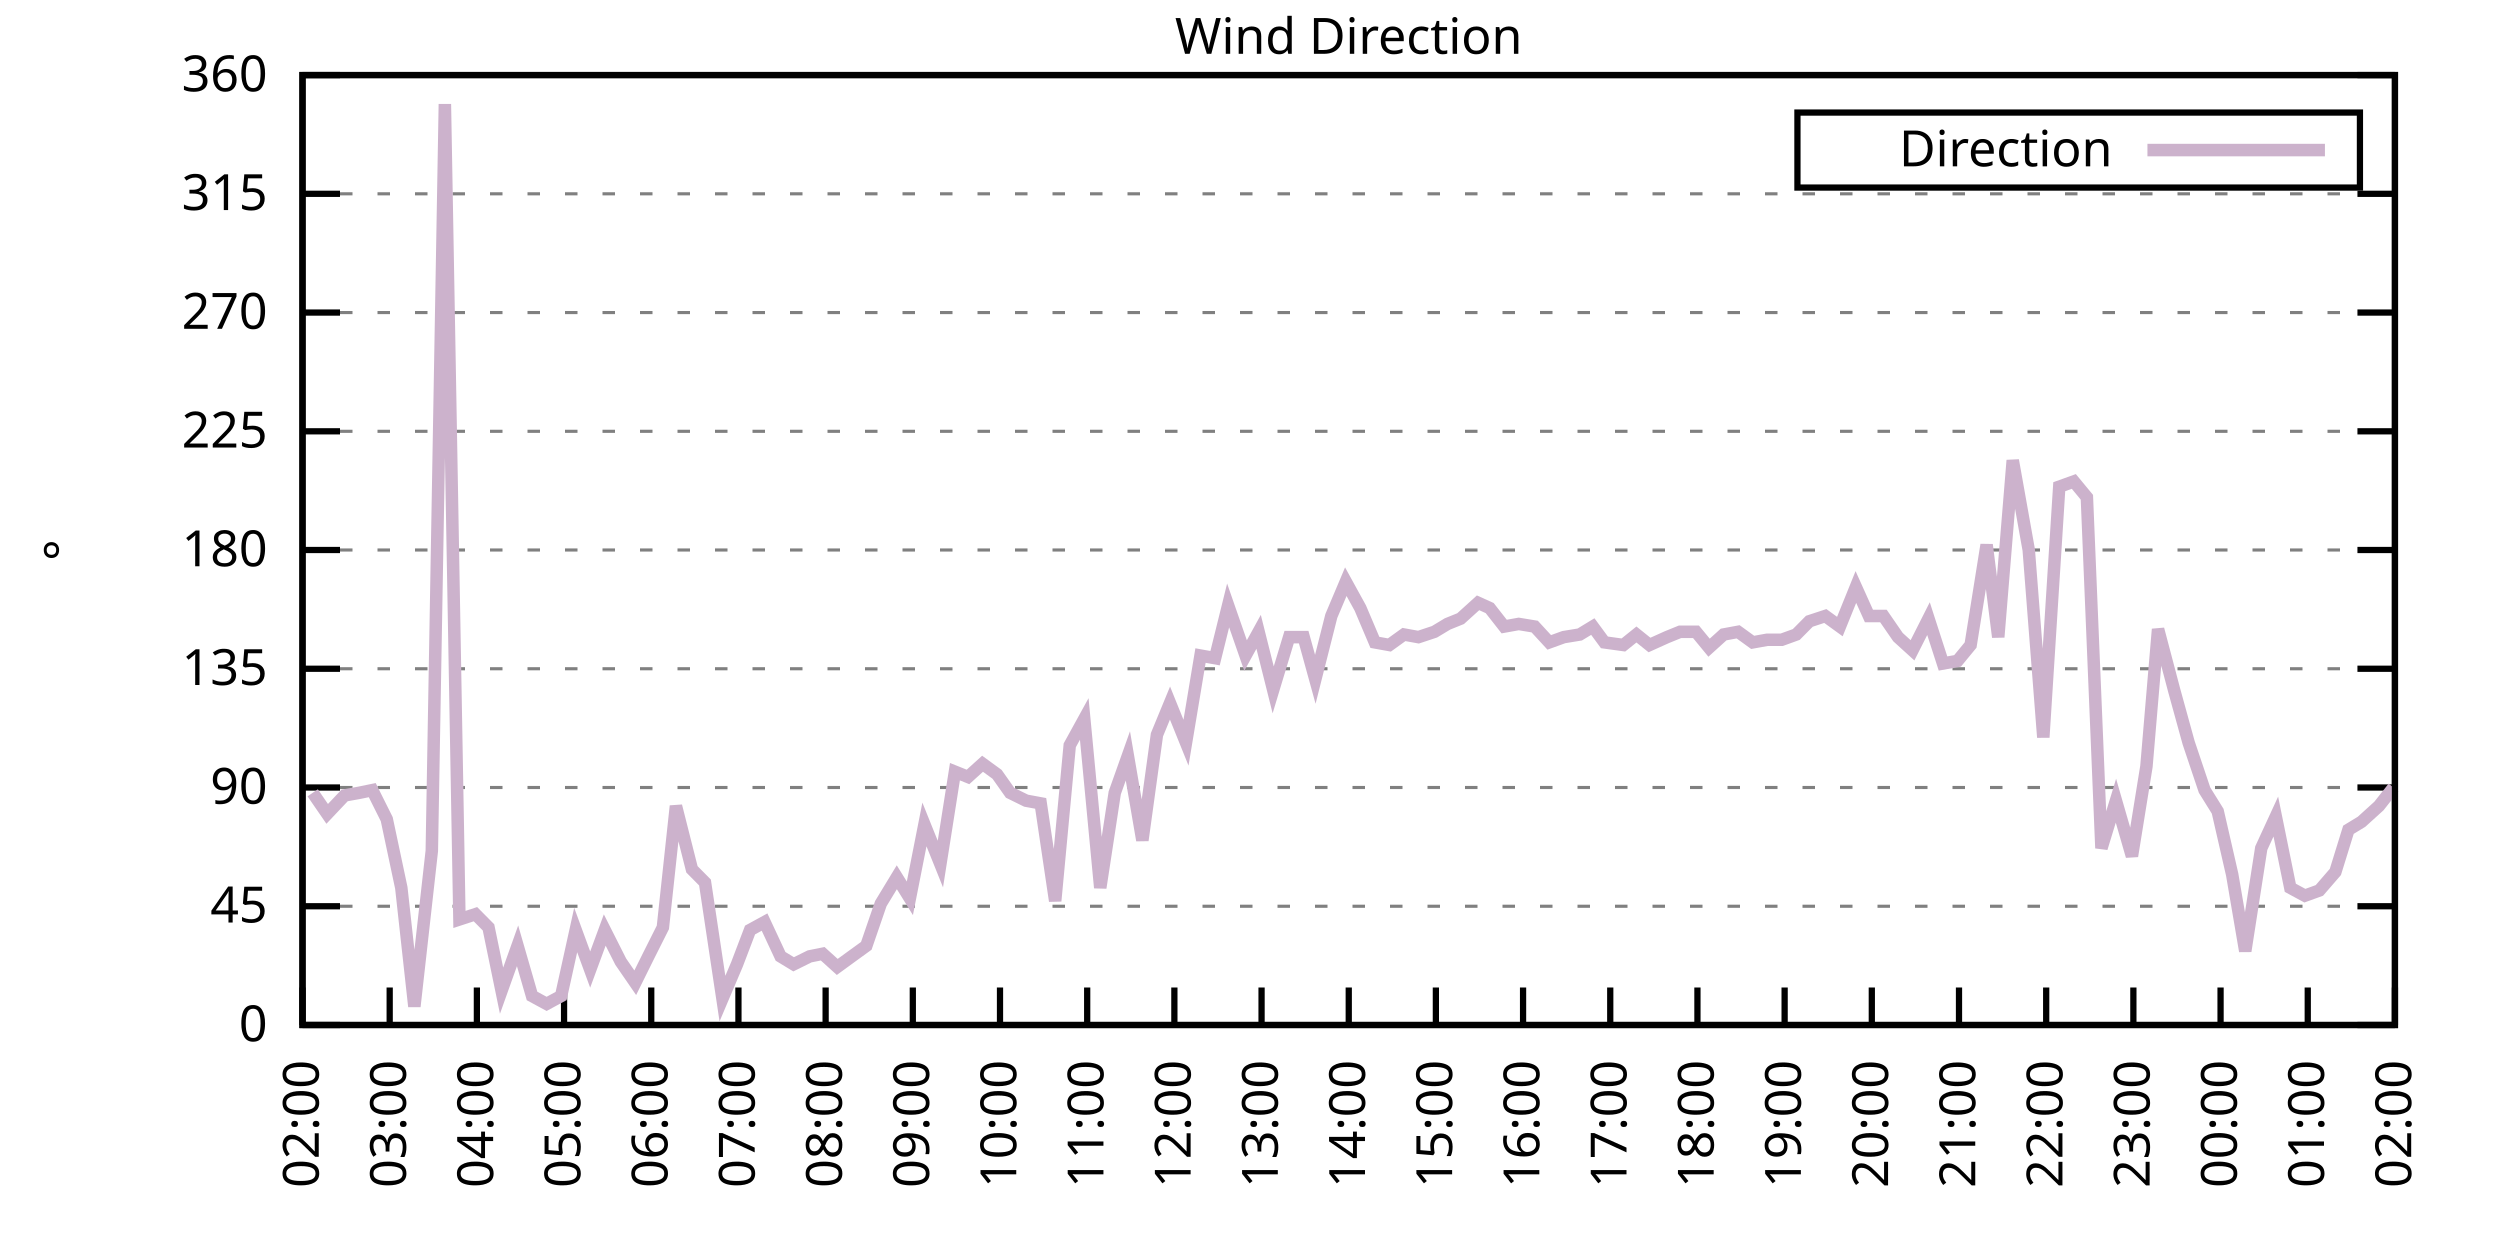
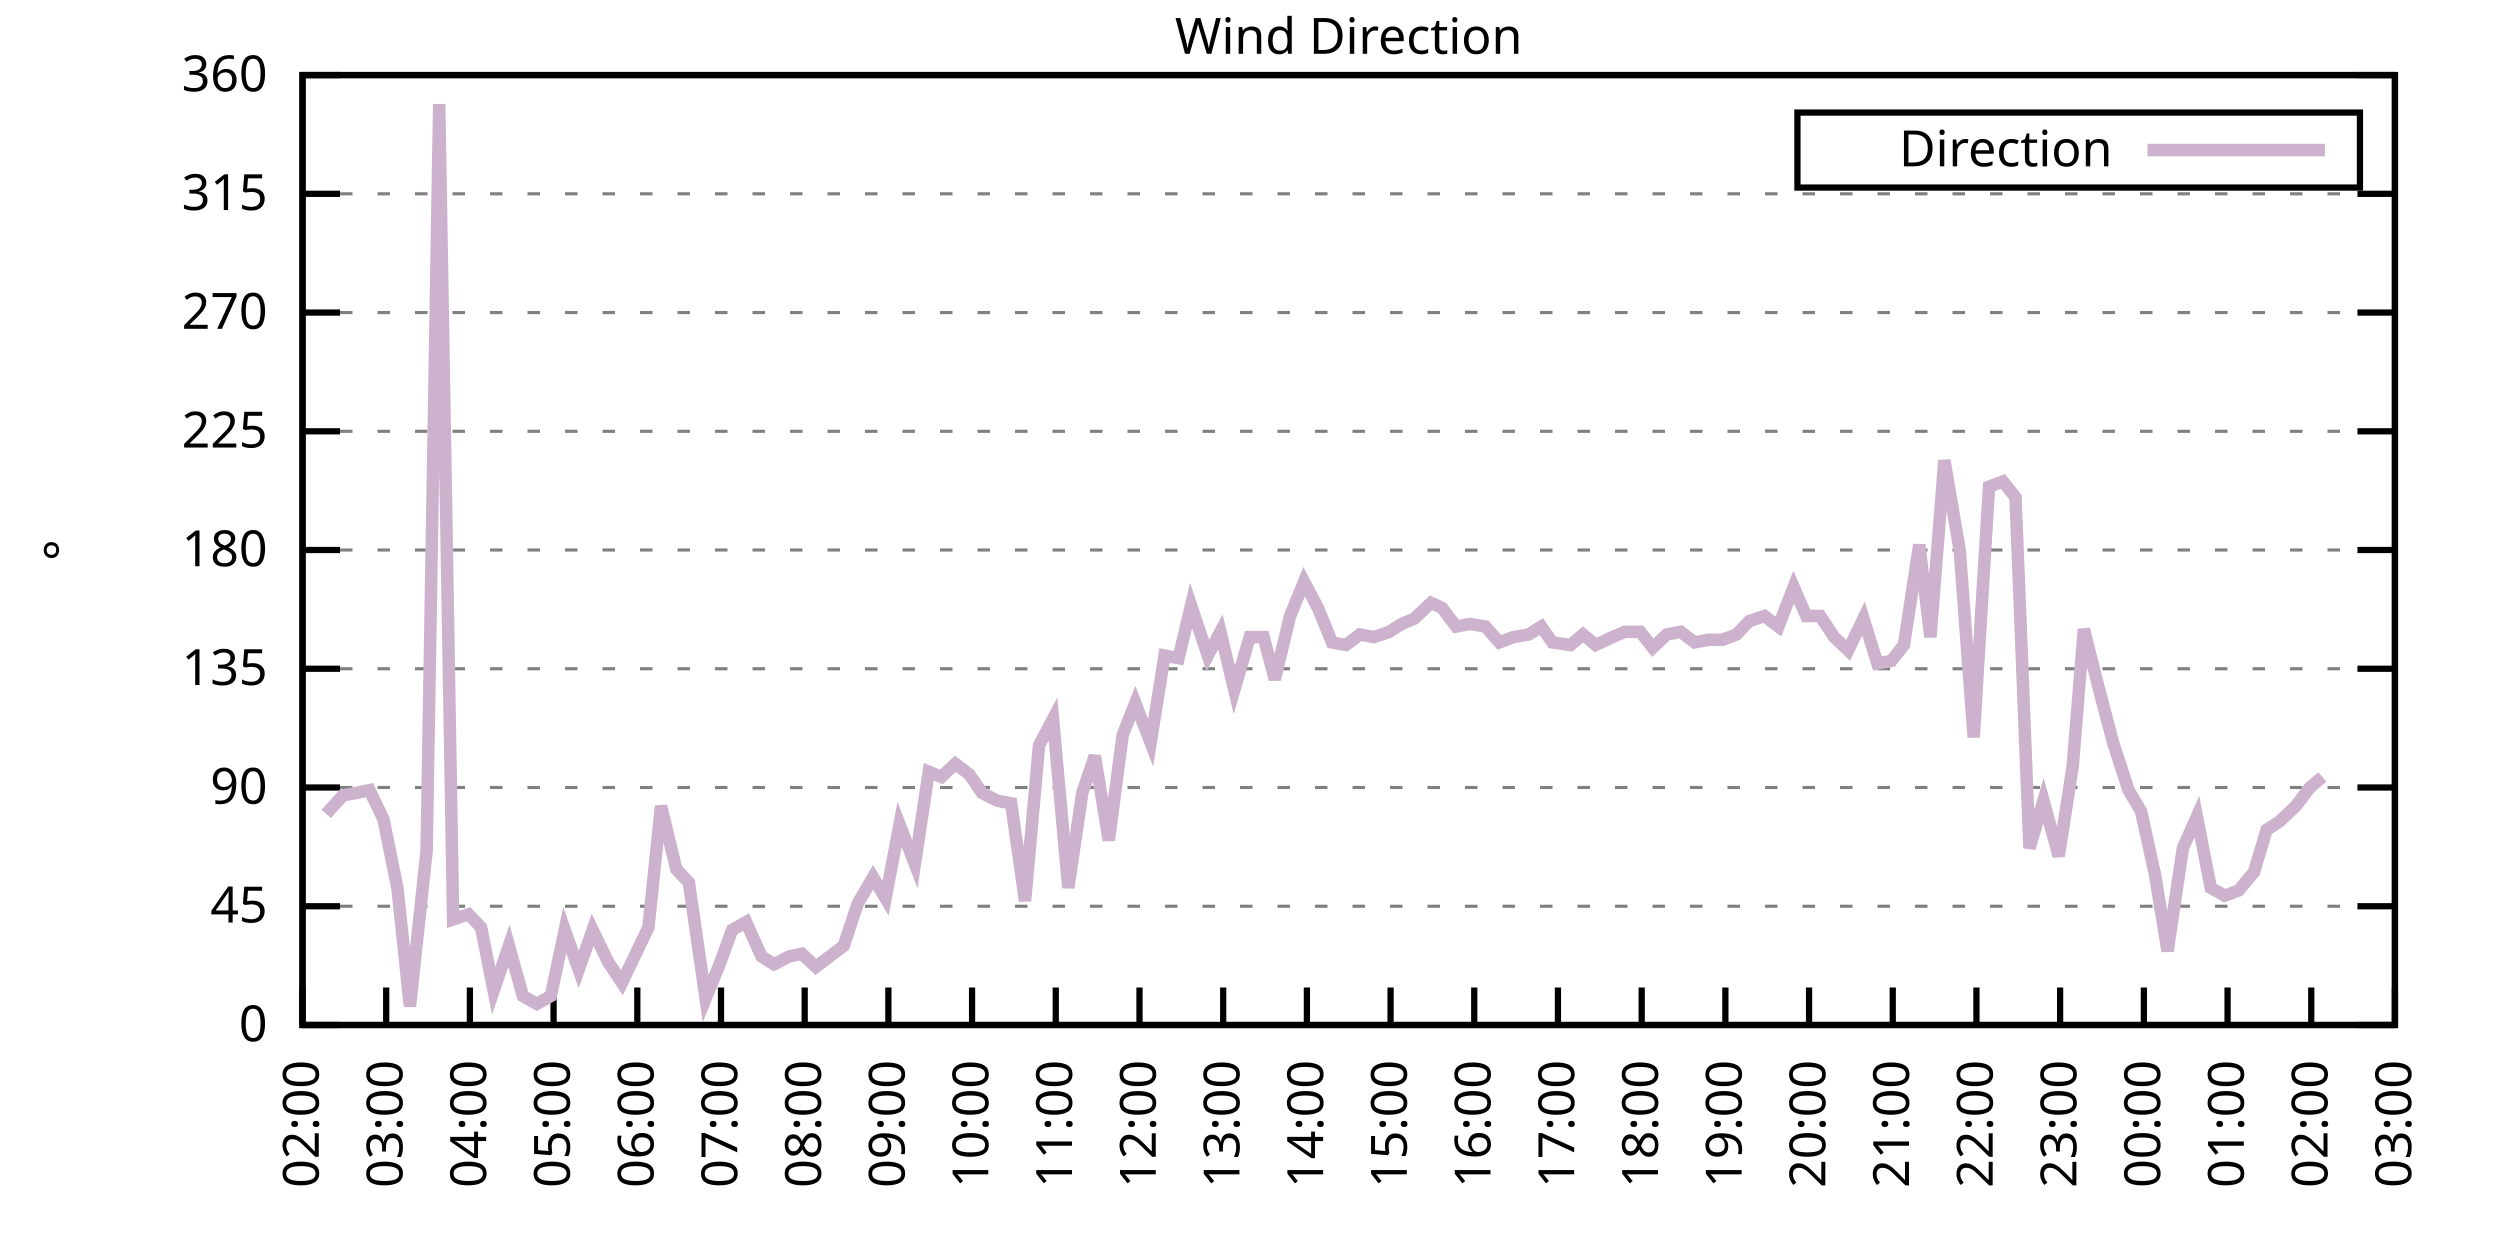
<svg xmlns="http://www.w3.org/2000/svg" xmlns:xlink="http://www.w3.org/1999/xlink" width="400" height="200" viewBox="0 0 400 200">
  <g id="gnuplot_canvas">
    <rect x="0" y="0" width="400" height="200" fill="none" />
    <defs>
      <circle id="gpDot" r="0.5" stroke-width="0.5" stroke="currentColor" />
      <path id="gpPt0" stroke-width="0.333" stroke="currentColor" d="M-1,0 h2 M0,-1 v2" />
      <path id="gpPt1" stroke-width="0.333" stroke="currentColor" d="M-1,-1 L1,1 M1,-1 L-1,1" />
      <path id="gpPt2" stroke-width="0.333" stroke="currentColor" d="M-1,0 L1,0 M0,-1 L0,1 M-1,-1 L1,1 M-1,1 L1,-1" />
      <rect id="gpPt3" stroke-width="0.333" stroke="currentColor" x="-1" y="-1" width="2" height="2" />
      <rect id="gpPt4" stroke-width="0.333" stroke="currentColor" fill="currentColor" x="-1" y="-1" width="2" height="2" />
      <circle id="gpPt5" stroke-width="0.333" stroke="currentColor" cx="0" cy="0" r="1" />
      <use xlink:href="#gpPt5" id="gpPt6" fill="currentColor" stroke="none" />
      <path id="gpPt7" stroke-width="0.333" stroke="currentColor" d="M0,-1.33 L-1.33,0.67 L1.33,0.67 z" />
      <use xlink:href="#gpPt7" id="gpPt8" fill="currentColor" stroke="none" />
      <use xlink:href="#gpPt7" id="gpPt9" stroke="currentColor" transform="rotate(180)" />
      <use xlink:href="#gpPt9" id="gpPt10" fill="currentColor" stroke="none" />
      <use xlink:href="#gpPt3" id="gpPt11" stroke="currentColor" transform="rotate(45)" />
      <use xlink:href="#gpPt11" id="gpPt12" fill="currentColor" stroke="none" />
      <path id="gpPt13" stroke-width="0.333" stroke="currentColor" d="M0,1.330 L1.265,0.411 L0.782,-1.067 L-0.782,-1.076 L-1.265,0.411 z" />
      <use xlink:href="#gpPt13" id="gpPt14" fill="currentColor" stroke="none" />
      <filter id="textbox" filterUnits="objectBoundingBox" x="0" y="0" height="1" width="1">
        <feFlood flood-color="white" flood-opacity="1" result="bgnd" />
        <feComposite in="SourceGraphic" in2="bgnd" operator="atop" />
      </filter>
      <filter id="greybox" filterUnits="objectBoundingBox" x="0" y="0" height="1" width="1">
        <feFlood flood-color="lightgrey" flood-opacity="1" result="grey" />
        <feComposite in="SourceGraphic" in2="grey" operator="atop" />
      </filter>
    </defs>
    <g fill="none" color="white" stroke="currentColor" stroke-width="1.00" stroke-linecap="butt" stroke-linejoin="miter">
</g>
    <g fill="none" color="black" stroke="currentColor" stroke-width="1.00" stroke-linecap="butt" stroke-linejoin="miter">
      <g stroke="none" shape-rendering="crispEdges">
        <polygon fill="rgb(255, 255, 255)" points="48.40,164.00 383.18,164.00 383.18,12.02 48.40,12.02 " />
      </g>
    </g>
    <g fill="none" color="black" stroke="currentColor" stroke-width="1.00" stroke-linecap="butt" stroke-linejoin="miter">
</g>
    <g fill="none" color="black" stroke="black" stroke-width="0.50" stroke-linecap="butt" stroke-linejoin="miter">
</g>
    <g fill="none" color="gray" stroke="currentColor" stroke-width="0.50" stroke-linecap="butt" stroke-linejoin="miter">
      <path stroke="gray" stroke-dasharray="2,4" class="gridline" d="M48.40,164.00 L383.19,164.00  " />
    </g>
    <g fill="none" color="gray" stroke="gray" stroke-width="1.00" stroke-linecap="butt" stroke-linejoin="miter">
</g>
    <g fill="none" color="black" stroke="currentColor" stroke-width="1.00" stroke-linecap="butt" stroke-linejoin="miter">
      <path stroke="black" d="M48.40,164.00 L54.40,164.00 M383.19,164.00 L377.19,164.00  " />
      <g transform="translate(42.80,166.60)" stroke="none" fill="black" font-family="Sans" font-size="8.00" text-anchor="end">
        <text>
          <tspan font-family="Sans"> 0</tspan>
        </text>
      </g>
    </g>
    <g fill="none" color="black" stroke="currentColor" stroke-width="1.00" stroke-linecap="butt" stroke-linejoin="miter">
</g>
    <g fill="none" color="black" stroke="black" stroke-width="0.50" stroke-linecap="butt" stroke-linejoin="miter">
</g>
    <g fill="none" color="gray" stroke="currentColor" stroke-width="0.50" stroke-linecap="butt" stroke-linejoin="miter">
      <path stroke="gray" stroke-dasharray="2,4" class="gridline" d="M48.40,145.00 L383.19,145.00  " />
    </g>
    <g fill="none" color="gray" stroke="gray" stroke-width="1.00" stroke-linecap="butt" stroke-linejoin="miter">
</g>
    <g fill="none" color="black" stroke="currentColor" stroke-width="1.00" stroke-linecap="butt" stroke-linejoin="miter">
      <path stroke="black" d="M48.40,145.00 L54.40,145.00 M383.19,145.00 L377.19,145.00  " />
      <g transform="translate(42.80,147.60)" stroke="none" fill="black" font-family="Sans" font-size="8.00" text-anchor="end">
        <text>
          <tspan font-family="Sans"> 45</tspan>
        </text>
      </g>
    </g>
    <g fill="none" color="black" stroke="currentColor" stroke-width="1.00" stroke-linecap="butt" stroke-linejoin="miter">
</g>
    <g fill="none" color="black" stroke="black" stroke-width="0.50" stroke-linecap="butt" stroke-linejoin="miter">
</g>
    <g fill="none" color="gray" stroke="currentColor" stroke-width="0.50" stroke-linecap="butt" stroke-linejoin="miter">
      <path stroke="gray" stroke-dasharray="2,4" class="gridline" d="M48.40,126.00 L383.19,126.00  " />
    </g>
    <g fill="none" color="gray" stroke="gray" stroke-width="1.00" stroke-linecap="butt" stroke-linejoin="miter">
</g>
    <g fill="none" color="black" stroke="currentColor" stroke-width="1.00" stroke-linecap="butt" stroke-linejoin="miter">
      <path stroke="black" d="M48.40,126.00 L54.40,126.00 M383.19,126.00 L377.19,126.00  " />
      <g transform="translate(42.80,128.60)" stroke="none" fill="black" font-family="Sans" font-size="8.00" text-anchor="end">
        <text>
          <tspan font-family="Sans"> 90</tspan>
        </text>
      </g>
    </g>
    <g fill="none" color="black" stroke="currentColor" stroke-width="1.00" stroke-linecap="butt" stroke-linejoin="miter">
</g>
    <g fill="none" color="black" stroke="black" stroke-width="0.50" stroke-linecap="butt" stroke-linejoin="miter">
</g>
    <g fill="none" color="gray" stroke="currentColor" stroke-width="0.50" stroke-linecap="butt" stroke-linejoin="miter">
      <path stroke="gray" stroke-dasharray="2,4" class="gridline" d="M48.40,107.00 L383.19,107.00  " />
    </g>
    <g fill="none" color="gray" stroke="gray" stroke-width="1.00" stroke-linecap="butt" stroke-linejoin="miter">
</g>
    <g fill="none" color="black" stroke="currentColor" stroke-width="1.00" stroke-linecap="butt" stroke-linejoin="miter">
      <path stroke="black" d="M48.40,107.00 L54.40,107.00 M383.19,107.00 L377.19,107.00  " />
      <g transform="translate(42.80,109.60)" stroke="none" fill="black" font-family="Sans" font-size="8.00" text-anchor="end">
        <text>
          <tspan font-family="Sans"> 135</tspan>
        </text>
      </g>
    </g>
    <g fill="none" color="black" stroke="currentColor" stroke-width="1.00" stroke-linecap="butt" stroke-linejoin="miter">
</g>
    <g fill="none" color="black" stroke="black" stroke-width="0.50" stroke-linecap="butt" stroke-linejoin="miter">
</g>
    <g fill="none" color="gray" stroke="currentColor" stroke-width="0.50" stroke-linecap="butt" stroke-linejoin="miter">
      <path stroke="gray" stroke-dasharray="2,4" class="gridline" d="M48.40,88.00 L383.19,88.00  " />
    </g>
    <g fill="none" color="gray" stroke="gray" stroke-width="1.00" stroke-linecap="butt" stroke-linejoin="miter">
</g>
    <g fill="none" color="black" stroke="currentColor" stroke-width="1.00" stroke-linecap="butt" stroke-linejoin="miter">
      <path stroke="black" d="M48.40,88.00 L54.40,88.00 M383.19,88.00 L377.19,88.00  " />
      <g transform="translate(42.80,90.60)" stroke="none" fill="black" font-family="Sans" font-size="8.00" text-anchor="end">
        <text>
          <tspan font-family="Sans"> 180</tspan>
        </text>
      </g>
    </g>
    <g fill="none" color="black" stroke="currentColor" stroke-width="1.00" stroke-linecap="butt" stroke-linejoin="miter">
</g>
    <g fill="none" color="black" stroke="black" stroke-width="0.50" stroke-linecap="butt" stroke-linejoin="miter">
</g>
    <g fill="none" color="gray" stroke="currentColor" stroke-width="0.50" stroke-linecap="butt" stroke-linejoin="miter">
      <path stroke="gray" stroke-dasharray="2,4" class="gridline" d="M48.40,69.01 L383.19,69.01  " />
    </g>
    <g fill="none" color="gray" stroke="gray" stroke-width="1.00" stroke-linecap="butt" stroke-linejoin="miter">
</g>
    <g fill="none" color="black" stroke="currentColor" stroke-width="1.00" stroke-linecap="butt" stroke-linejoin="miter">
      <path stroke="black" d="M48.40,69.01 L54.40,69.01 M383.19,69.01 L377.19,69.01  " />
      <g transform="translate(42.80,71.61)" stroke="none" fill="black" font-family="Sans" font-size="8.00" text-anchor="end">
        <text>
          <tspan font-family="Sans"> 225</tspan>
        </text>
      </g>
    </g>
    <g fill="none" color="black" stroke="currentColor" stroke-width="1.00" stroke-linecap="butt" stroke-linejoin="miter">
</g>
    <g fill="none" color="black" stroke="black" stroke-width="0.50" stroke-linecap="butt" stroke-linejoin="miter">
</g>
    <g fill="none" color="gray" stroke="currentColor" stroke-width="0.50" stroke-linecap="butt" stroke-linejoin="miter">
      <path stroke="gray" stroke-dasharray="2,4" class="gridline" d="M48.40,50.01 L383.19,50.01  " />
    </g>
    <g fill="none" color="gray" stroke="gray" stroke-width="1.00" stroke-linecap="butt" stroke-linejoin="miter">
</g>
    <g fill="none" color="black" stroke="currentColor" stroke-width="1.00" stroke-linecap="butt" stroke-linejoin="miter">
      <path stroke="black" d="M48.40,50.01 L54.40,50.01 M383.19,50.01 L377.19,50.01  " />
      <g transform="translate(42.80,52.61)" stroke="none" fill="black" font-family="Sans" font-size="8.00" text-anchor="end">
        <text>
          <tspan font-family="Sans"> 270</tspan>
        </text>
      </g>
    </g>
    <g fill="none" color="black" stroke="currentColor" stroke-width="1.00" stroke-linecap="butt" stroke-linejoin="miter">
</g>
    <g fill="none" color="black" stroke="black" stroke-width="0.50" stroke-linecap="butt" stroke-linejoin="miter">
</g>
    <g fill="none" color="gray" stroke="currentColor" stroke-width="0.50" stroke-linecap="butt" stroke-linejoin="miter">
      <path stroke="gray" stroke-dasharray="2,4" class="gridline" d="M48.40,31.01 L383.19,31.01  " />
    </g>
    <g fill="none" color="gray" stroke="gray" stroke-width="1.00" stroke-linecap="butt" stroke-linejoin="miter">
</g>
    <g fill="none" color="black" stroke="currentColor" stroke-width="1.00" stroke-linecap="butt" stroke-linejoin="miter">
      <path stroke="black" d="M48.40,31.01 L54.40,31.01 M383.19,31.01 L377.19,31.01  " />
      <g transform="translate(42.80,33.61)" stroke="none" fill="black" font-family="Sans" font-size="8.00" text-anchor="end">
        <text>
          <tspan font-family="Sans"> 315</tspan>
        </text>
      </g>
    </g>
    <g fill="none" color="black" stroke="currentColor" stroke-width="1.00" stroke-linecap="butt" stroke-linejoin="miter">
</g>
    <g fill="none" color="black" stroke="black" stroke-width="0.50" stroke-linecap="butt" stroke-linejoin="miter">
</g>
    <g fill="none" color="gray" stroke="currentColor" stroke-width="0.50" stroke-linecap="butt" stroke-linejoin="miter">
      <path stroke="gray" stroke-dasharray="2,4" class="gridline" d="M48.40,12.01 L383.19,12.01  " />
    </g>
    <g fill="none" color="gray" stroke="gray" stroke-width="1.00" stroke-linecap="butt" stroke-linejoin="miter">
</g>
    <g fill="none" color="black" stroke="currentColor" stroke-width="1.00" stroke-linecap="butt" stroke-linejoin="miter">
      <path stroke="black" d="M48.40,12.01 L54.40,12.01 M383.19,12.01 L377.19,12.01  " />
      <g transform="translate(42.80,14.61)" stroke="none" fill="black" font-family="Sans" font-size="8.00" text-anchor="end">
        <text>
          <tspan font-family="Sans"> 360</tspan>
        </text>
      </g>
    </g>
    <g fill="none" color="black" stroke="currentColor" stroke-width="1.00" stroke-linecap="butt" stroke-linejoin="miter">
      <path stroke="black" d="M48.40,164.00 L48.40,158.00  " />
      <g transform="translate(51.00,169.60) rotate(270.00)" stroke="none" fill="black" font-family="Sans" font-size="8.00" text-anchor="end">
        <text>
          <tspan font-family="Sans">02:00</tspan>
        </text>
      </g>
    </g>
    <g fill="none" color="black" stroke="currentColor" stroke-width="1.00" stroke-linecap="butt" stroke-linejoin="miter">
-       <path stroke="black" d="M62.35,164.00 L62.35,158.00  " />
-       <g transform="translate(64.95,169.60) rotate(270.00)" stroke="none" fill="black" font-family="Sans" font-size="8.00" text-anchor="end">
+       <path stroke="black" d="M61.79,164.00 L61.79,158.00  " />
+       <g transform="translate(64.39,169.60) rotate(270.00)" stroke="none" fill="black" font-family="Sans" font-size="8.00" text-anchor="end">
        <text>
          <tspan font-family="Sans">03:00</tspan>
        </text>
      </g>
    </g>
    <g fill="none" color="black" stroke="currentColor" stroke-width="1.00" stroke-linecap="butt" stroke-linejoin="miter">
-       <path stroke="black" d="M76.30,164.00 L76.30,158.00  " />
-       <g transform="translate(78.90,169.60) rotate(270.00)" stroke="none" fill="black" font-family="Sans" font-size="8.00" text-anchor="end">
+       <path stroke="black" d="M75.18,164.00 L75.18,158.00  " />
+       <g transform="translate(77.78,169.60) rotate(270.00)" stroke="none" fill="black" font-family="Sans" font-size="8.00" text-anchor="end">
        <text>
          <tspan font-family="Sans">04:00</tspan>
        </text>
      </g>
    </g>
    <g fill="none" color="black" stroke="currentColor" stroke-width="1.00" stroke-linecap="butt" stroke-linejoin="miter">
-       <path stroke="black" d="M90.25,164.00 L90.25,158.00  " />
-       <g transform="translate(92.85,169.60) rotate(270.00)" stroke="none" fill="black" font-family="Sans" font-size="8.00" text-anchor="end">
+       <path stroke="black" d="M88.57,164.00 L88.57,158.00  " />
+       <g transform="translate(91.17,169.60) rotate(270.00)" stroke="none" fill="black" font-family="Sans" font-size="8.00" text-anchor="end">
        <text>
          <tspan font-family="Sans">05:00</tspan>
        </text>
      </g>
    </g>
    <g fill="none" color="black" stroke="currentColor" stroke-width="1.00" stroke-linecap="butt" stroke-linejoin="miter">
-       <path stroke="black" d="M104.20,164.00 L104.20,158.00  " />
-       <g transform="translate(106.80,169.60) rotate(270.00)" stroke="none" fill="black" font-family="Sans" font-size="8.00" text-anchor="end">
+       <path stroke="black" d="M101.97,164.00 L101.97,158.00  " />
+       <g transform="translate(104.57,169.60) rotate(270.00)" stroke="none" fill="black" font-family="Sans" font-size="8.00" text-anchor="end">
        <text>
          <tspan font-family="Sans">06:00</tspan>
        </text>
      </g>
    </g>
    <g fill="none" color="black" stroke="currentColor" stroke-width="1.00" stroke-linecap="butt" stroke-linejoin="miter">
-       <path stroke="black" d="M118.15,164.00 L118.15,158.00  " />
-       <g transform="translate(120.75,169.60) rotate(270.00)" stroke="none" fill="black" font-family="Sans" font-size="8.00" text-anchor="end">
+       <path stroke="black" d="M115.36,164.00 L115.36,158.00  " />
+       <g transform="translate(117.96,169.60) rotate(270.00)" stroke="none" fill="black" font-family="Sans" font-size="8.00" text-anchor="end">
        <text>
          <tspan font-family="Sans">07:00</tspan>
        </text>
      </g>
    </g>
    <g fill="none" color="black" stroke="currentColor" stroke-width="1.00" stroke-linecap="butt" stroke-linejoin="miter">
-       <path stroke="black" d="M132.10,164.00 L132.10,158.00  " />
-       <g transform="translate(134.70,169.60) rotate(270.00)" stroke="none" fill="black" font-family="Sans" font-size="8.00" text-anchor="end">
+       <path stroke="black" d="M128.75,164.00 L128.75,158.00  " />
+       <g transform="translate(131.35,169.60) rotate(270.00)" stroke="none" fill="black" font-family="Sans" font-size="8.00" text-anchor="end">
        <text>
          <tspan font-family="Sans">08:00</tspan>
        </text>
      </g>
    </g>
    <g fill="none" color="black" stroke="currentColor" stroke-width="1.00" stroke-linecap="butt" stroke-linejoin="miter">
-       <path stroke="black" d="M146.05,164.00 L146.05,158.00  " />
-       <g transform="translate(148.65,169.60) rotate(270.00)" stroke="none" fill="black" font-family="Sans" font-size="8.00" text-anchor="end">
+       <path stroke="black" d="M142.14,164.00 L142.14,158.00  " />
+       <g transform="translate(144.74,169.60) rotate(270.00)" stroke="none" fill="black" font-family="Sans" font-size="8.00" text-anchor="end">
        <text>
          <tspan font-family="Sans">09:00</tspan>
        </text>
      </g>
    </g>
    <g fill="none" color="black" stroke="currentColor" stroke-width="1.00" stroke-linecap="butt" stroke-linejoin="miter">
-       <path stroke="black" d="M160.00,164.00 L160.00,158.00  " />
-       <g transform="translate(162.60,169.60) rotate(270.00)" stroke="none" fill="black" font-family="Sans" font-size="8.00" text-anchor="end">
+       <path stroke="black" d="M155.53,164.00 L155.53,158.00  " />
+       <g transform="translate(158.13,169.60) rotate(270.00)" stroke="none" fill="black" font-family="Sans" font-size="8.00" text-anchor="end">
        <text>
          <tspan font-family="Sans">10:00</tspan>
        </text>
      </g>
    </g>
    <g fill="none" color="black" stroke="currentColor" stroke-width="1.00" stroke-linecap="butt" stroke-linejoin="miter">
-       <path stroke="black" d="M173.95,164.00 L173.95,158.00  " />
-       <g transform="translate(176.55,169.60) rotate(270.00)" stroke="none" fill="black" font-family="Sans" font-size="8.00" text-anchor="end">
+       <path stroke="black" d="M168.92,164.00 L168.92,158.00  " />
+       <g transform="translate(171.52,169.60) rotate(270.00)" stroke="none" fill="black" font-family="Sans" font-size="8.00" text-anchor="end">
        <text>
          <tspan font-family="Sans">11:00</tspan>
        </text>
      </g>
    </g>
    <g fill="none" color="black" stroke="currentColor" stroke-width="1.00" stroke-linecap="butt" stroke-linejoin="miter">
-       <path stroke="black" d="M187.90,164.00 L187.90,158.00  " />
-       <g transform="translate(190.50,169.60) rotate(270.00)" stroke="none" fill="black" font-family="Sans" font-size="8.00" text-anchor="end">
+       <path stroke="black" d="M182.32,164.00 L182.32,158.00  " />
+       <g transform="translate(184.92,169.60) rotate(270.00)" stroke="none" fill="black" font-family="Sans" font-size="8.00" text-anchor="end">
        <text>
          <tspan font-family="Sans">12:00</tspan>
        </text>
      </g>
    </g>
    <g fill="none" color="black" stroke="currentColor" stroke-width="1.00" stroke-linecap="butt" stroke-linejoin="miter">
-       <path stroke="black" d="M201.85,164.00 L201.85,158.00  " />
-       <g transform="translate(204.45,169.60) rotate(270.00)" stroke="none" fill="black" font-family="Sans" font-size="8.00" text-anchor="end">
+       <path stroke="black" d="M195.71,164.00 L195.71,158.00  " />
+       <g transform="translate(198.31,169.60) rotate(270.00)" stroke="none" fill="black" font-family="Sans" font-size="8.00" text-anchor="end">
        <text>
          <tspan font-family="Sans">13:00</tspan>
        </text>
      </g>
    </g>
    <g fill="none" color="black" stroke="currentColor" stroke-width="1.00" stroke-linecap="butt" stroke-linejoin="miter">
-       <path stroke="black" d="M215.80,164.00 L215.80,158.00  " />
-       <g transform="translate(218.40,169.60) rotate(270.00)" stroke="none" fill="black" font-family="Sans" font-size="8.00" text-anchor="end">
+       <path stroke="black" d="M209.10,164.00 L209.10,158.00  " />
+       <g transform="translate(211.70,169.60) rotate(270.00)" stroke="none" fill="black" font-family="Sans" font-size="8.00" text-anchor="end">
        <text>
          <tspan font-family="Sans">14:00</tspan>
        </text>
      </g>
    </g>
    <g fill="none" color="black" stroke="currentColor" stroke-width="1.00" stroke-linecap="butt" stroke-linejoin="miter">
-       <path stroke="black" d="M229.74,164.00 L229.74,158.00  " />
-       <g transform="translate(232.34,169.60) rotate(270.00)" stroke="none" fill="black" font-family="Sans" font-size="8.00" text-anchor="end">
+       <path stroke="black" d="M222.49,164.00 L222.49,158.00  " />
+       <g transform="translate(225.09,169.60) rotate(270.00)" stroke="none" fill="black" font-family="Sans" font-size="8.00" text-anchor="end">
        <text>
          <tspan font-family="Sans">15:00</tspan>
        </text>
      </g>
    </g>
    <g fill="none" color="black" stroke="currentColor" stroke-width="1.00" stroke-linecap="butt" stroke-linejoin="miter">
-       <path stroke="black" d="M243.69,164.00 L243.69,158.00  " />
-       <g transform="translate(246.29,169.60) rotate(270.00)" stroke="none" fill="black" font-family="Sans" font-size="8.00" text-anchor="end">
+       <path stroke="black" d="M235.88,164.00 L235.88,158.00  " />
+       <g transform="translate(238.48,169.60) rotate(270.00)" stroke="none" fill="black" font-family="Sans" font-size="8.00" text-anchor="end">
        <text>
          <tspan font-family="Sans">16:00</tspan>
        </text>
      </g>
    </g>
    <g fill="none" color="black" stroke="currentColor" stroke-width="1.00" stroke-linecap="butt" stroke-linejoin="miter">
-       <path stroke="black" d="M257.64,164.00 L257.64,158.00  " />
-       <g transform="translate(260.24,169.60) rotate(270.00)" stroke="none" fill="black" font-family="Sans" font-size="8.00" text-anchor="end">
+       <path stroke="black" d="M249.27,164.00 L249.27,158.00  " />
+       <g transform="translate(251.87,169.60) rotate(270.00)" stroke="none" fill="black" font-family="Sans" font-size="8.00" text-anchor="end">
        <text>
          <tspan font-family="Sans">17:00</tspan>
        </text>
      </g>
    </g>
    <g fill="none" color="black" stroke="currentColor" stroke-width="1.00" stroke-linecap="butt" stroke-linejoin="miter">
-       <path stroke="black" d="M271.59,164.00 L271.59,158.00  " />
-       <g transform="translate(274.19,169.60) rotate(270.00)" stroke="none" fill="black" font-family="Sans" font-size="8.00" text-anchor="end">
+       <path stroke="black" d="M262.67,164.00 L262.67,158.00  " />
+       <g transform="translate(265.27,169.60) rotate(270.00)" stroke="none" fill="black" font-family="Sans" font-size="8.00" text-anchor="end">
        <text>
          <tspan font-family="Sans">18:00</tspan>
        </text>
      </g>
    </g>
    <g fill="none" color="black" stroke="currentColor" stroke-width="1.00" stroke-linecap="butt" stroke-linejoin="miter">
-       <path stroke="black" d="M285.54,164.00 L285.54,158.00  " />
-       <g transform="translate(288.14,169.60) rotate(270.00)" stroke="none" fill="black" font-family="Sans" font-size="8.00" text-anchor="end">
+       <path stroke="black" d="M276.06,164.00 L276.06,158.00  " />
+       <g transform="translate(278.66,169.60) rotate(270.00)" stroke="none" fill="black" font-family="Sans" font-size="8.00" text-anchor="end">
        <text>
          <tspan font-family="Sans">19:00</tspan>
        </text>
      </g>
    </g>
    <g fill="none" color="black" stroke="currentColor" stroke-width="1.00" stroke-linecap="butt" stroke-linejoin="miter">
-       <path stroke="black" d="M299.49,164.00 L299.49,158.00  " />
-       <g transform="translate(302.09,169.60) rotate(270.00)" stroke="none" fill="black" font-family="Sans" font-size="8.00" text-anchor="end">
+       <path stroke="black" d="M289.45,164.00 L289.45,158.00  " />
+       <g transform="translate(292.05,169.60) rotate(270.00)" stroke="none" fill="black" font-family="Sans" font-size="8.00" text-anchor="end">
        <text>
          <tspan font-family="Sans">20:00</tspan>
        </text>
      </g>
    </g>
    <g fill="none" color="black" stroke="currentColor" stroke-width="1.00" stroke-linecap="butt" stroke-linejoin="miter">
-       <path stroke="black" d="M313.44,164.00 L313.44,158.00  " />
-       <g transform="translate(316.04,169.60) rotate(270.00)" stroke="none" fill="black" font-family="Sans" font-size="8.00" text-anchor="end">
+       <path stroke="black" d="M302.84,164.00 L302.84,158.00  " />
+       <g transform="translate(305.44,169.60) rotate(270.00)" stroke="none" fill="black" font-family="Sans" font-size="8.00" text-anchor="end">
        <text>
          <tspan font-family="Sans">21:00</tspan>
        </text>
      </g>
    </g>
    <g fill="none" color="black" stroke="currentColor" stroke-width="1.00" stroke-linecap="butt" stroke-linejoin="miter">
-       <path stroke="black" d="M327.39,164.00 L327.39,158.00  " />
-       <g transform="translate(329.99,169.60) rotate(270.00)" stroke="none" fill="black" font-family="Sans" font-size="8.00" text-anchor="end">
+       <path stroke="black" d="M316.23,164.00 L316.23,158.00  " />
+       <g transform="translate(318.83,169.60) rotate(270.00)" stroke="none" fill="black" font-family="Sans" font-size="8.00" text-anchor="end">
        <text>
          <tspan font-family="Sans">22:00</tspan>
        </text>
      </g>
    </g>
    <g fill="none" color="black" stroke="currentColor" stroke-width="1.00" stroke-linecap="butt" stroke-linejoin="miter">
-       <path stroke="black" d="M341.34,164.00 L341.34,158.00  " />
-       <g transform="translate(343.94,169.60) rotate(270.00)" stroke="none" fill="black" font-family="Sans" font-size="8.00" text-anchor="end">
+       <path stroke="black" d="M329.62,164.00 L329.62,158.00  " />
+       <g transform="translate(332.22,169.60) rotate(270.00)" stroke="none" fill="black" font-family="Sans" font-size="8.00" text-anchor="end">
        <text>
          <tspan font-family="Sans">23:00</tspan>
        </text>
      </g>
    </g>
    <g fill="none" color="black" stroke="currentColor" stroke-width="1.00" stroke-linecap="butt" stroke-linejoin="miter">
-       <path stroke="black" d="M355.29,164.00 L355.29,158.00  " />
-       <g transform="translate(357.89,169.60) rotate(270.00)" stroke="none" fill="black" font-family="Sans" font-size="8.00" text-anchor="end">
+       <path stroke="black" d="M343.02,164.00 L343.02,158.00  " />
+       <g transform="translate(345.62,169.60) rotate(270.00)" stroke="none" fill="black" font-family="Sans" font-size="8.00" text-anchor="end">
        <text>
          <tspan font-family="Sans">00:00</tspan>
        </text>
      </g>
    </g>
    <g fill="none" color="black" stroke="currentColor" stroke-width="1.00" stroke-linecap="butt" stroke-linejoin="miter">
-       <path stroke="black" d="M369.24,164.00 L369.24,158.00  " />
-       <g transform="translate(371.84,169.60) rotate(270.00)" stroke="none" fill="black" font-family="Sans" font-size="8.00" text-anchor="end">
+       <path stroke="black" d="M356.41,164.00 L356.41,158.00  " />
+       <g transform="translate(359.01,169.60) rotate(270.00)" stroke="none" fill="black" font-family="Sans" font-size="8.00" text-anchor="end">
        <text>
          <tspan font-family="Sans">01:00</tspan>
+         </text>
+       </g>
+     </g>
+     <g fill="none" color="black" stroke="currentColor" stroke-width="1.00" stroke-linecap="butt" stroke-linejoin="miter">
+       <path stroke="black" d="M369.80,164.00 L369.80,158.00  " />
+       <g transform="translate(372.40,169.60) rotate(270.00)" stroke="none" fill="black" font-family="Sans" font-size="8.00" text-anchor="end">
+         <text>
+           <tspan font-family="Sans">02:00</tspan>
        </text>
      </g>
    </g>
    <g fill="none" color="black" stroke="currentColor" stroke-width="1.00" stroke-linecap="butt" stroke-linejoin="miter">
      <path stroke="black" d="M383.19,164.00 L383.19,158.00  " />
      <g transform="translate(385.79,169.60) rotate(270.00)" stroke="none" fill="black" font-family="Sans" font-size="8.00" text-anchor="end">
        <text>
-           <tspan font-family="Sans">02:00</tspan>
+           <tspan font-family="Sans">03:00</tspan>
        </text>
      </g>
    </g>
    <g fill="none" color="black" stroke="currentColor" stroke-width="1.00" stroke-linecap="butt" stroke-linejoin="miter">
</g>
    <g fill="none" color="black" stroke="currentColor" stroke-width="1.00" stroke-linecap="butt" stroke-linejoin="miter">
      <path stroke="black" d="M48.40,12.01 L48.40,164.00 L383.19,164.00 L383.19,12.01 L48.40,12.01 Z  " />
    </g>
    <g fill="none" color="black" stroke="currentColor" stroke-width="1.00" stroke-linecap="butt" stroke-linejoin="miter">
</g>
    <g fill="none" color="black" stroke="currentColor" stroke-width="1.00" stroke-linecap="butt" stroke-linejoin="miter">
      <path stroke="black" d="M287.59,30.01 L287.59,18.01 L377.59,18.01 L377.59,30.01 L287.59,30.01 Z  " />
    </g>
    <g id="Wind_direction_plot_1">
      <g fill="none" color="white" stroke="black" stroke-width="2.00" stroke-linecap="butt" stroke-linejoin="miter">
</g>
      <g fill="none" color="black" stroke="currentColor" stroke-width="2.00" stroke-linecap="butt" stroke-linejoin="miter">
        <g transform="translate(337.99,26.61)" stroke="none" fill="black" font-family="Sans" font-size="8.00" text-anchor="end">
          <text>
            <tspan font-family="Sans">Direction</tspan>
          </text>
        </g>
      </g>
      <g fill="none" color="black" stroke="currentColor" stroke-width="2.00" stroke-linecap="butt" stroke-linejoin="miter">
-         <path stroke="rgb(204, 178, 204)" d="M343.59,24.01 L371.99,24.01 M50.03,126.85 L52.35,130.22 L55.14,127.27 L57.47,126.85 L59.56,126.42 L61.88,131.07   L64.21,142.05 L66.30,161.04 L69.09,136.14 L71.18,16.65 L73.51,147.11 L76.07,146.27 L78.16,148.38 L80.25,158.51   L82.81,151.33 L85.13,159.36 L87.46,160.62 L89.78,159.36 L92.11,148.80 L94.43,155.13 L96.76,148.80 L99.32,153.87   L101.64,157.24 L103.73,153.02 L106.06,148.38 L108.15,128.96 L110.71,139.09 L112.80,141.20 L115.59,159.78 L117.92,154.29   L120.01,148.80 L122.33,147.53 L124.89,153.02 L126.98,154.29 L129.54,153.02 L131.63,152.60 L133.96,154.71 L136.28,153.02   L138.61,151.33 L140.93,144.58 L143.49,140.36 L145.58,143.73 L147.91,131.91 L150.46,138.25 L152.79,123.47 L154.88,124.31   L157.21,122.20 L159.53,123.89 L161.62,126.85 L164.18,128.11 L166.51,128.54 L168.83,144.16 L171.16,119.25 L173.48,115.03   L176.04,142.05 L178.36,126.85 L180.46,120.94 L182.78,134.45 L185.11,117.56 L187.20,112.49 L189.76,118.83 L192.08,104.89   L194.41,105.31 L196.50,96.87 L199.29,104.89 L201.38,101.09 L203.71,110.38 L206.26,101.94 L208.59,101.94 L210.45,108.69   L213.01,98.56 L215.33,93.07 L217.65,97.29 L219.98,102.78 L222.30,103.20 L224.63,101.52 L226.95,101.94 L229.51,101.09   L231.60,99.83 L233.70,98.98 L236.49,96.45 L238.35,97.29 L240.67,100.25 L243.00,99.83 L245.55,100.25 L247.88,102.78   L250.20,101.94 L252.76,101.52 L254.85,100.25 L256.71,102.78 L259.74,103.20 L261.83,101.52 L263.92,103.20 L266.71,101.94   L268.80,101.09 L271.36,101.09 L273.45,103.63 L275.78,101.52 L278.10,101.09 L280.43,102.78 L282.75,102.36 L285.08,102.36   L287.40,101.52 L289.50,99.40 L292.05,98.56 L294.38,100.25 L296.94,93.92 L299.03,98.56 L301.35,98.56 L303.68,101.94   L306.00,104.05 L308.56,98.98 L310.88,106.16 L313.21,105.74 L315.30,103.20 L317.86,87.16 L319.72,101.94 L322.04,73.65   L324.60,88.00 L326.93,117.98 L329.48,77.87 L331.81,77.03 L333.90,79.56 L336.23,135.71 L338.55,128.11 L341.11,136.98   L343.43,122.62 L345.29,100.67 L347.85,110.38 L350.18,118.83 L352.73,126.42 L354.83,129.80 L357.15,139.93 L359.24,152.18   L361.80,135.71 L364.13,130.65 L366.45,142.05 L368.78,143.31 L371.10,142.47 L373.66,139.51 L375.75,132.76 L377.84,131.49   L380.63,128.96 L382.96,126.00  " />
+         <path stroke="rgb(204, 178, 204)" d="M343.59,24.01 L371.99,24.01 M52.19,130.22 L54.87,127.27 L57.10,126.85 L59.11,126.42 L61.35,131.07 L63.58,142.05   L65.59,161.04 L68.26,136.14 L70.27,16.65 L72.50,147.11 L74.96,146.27 L76.97,148.38 L78.98,158.51 L81.43,151.33   L83.66,159.36 L85.90,160.62 L88.13,159.36 L90.36,148.80 L92.59,155.13 L94.82,148.80 L97.28,153.87 L99.51,157.24   L101.52,153.02 L103.75,148.38 L105.76,128.96 L108.22,139.09 L110.22,141.20 L112.90,159.78 L115.13,154.29 L117.14,148.80   L119.38,147.53 L121.83,153.02 L123.84,154.29 L126.29,153.02 L128.30,152.60 L130.54,154.71 L132.77,153.02 L135.00,151.33   L137.23,144.58 L139.69,140.36 L141.69,143.73 L143.93,131.91 L146.38,138.25 L148.61,123.47 L150.62,124.31 L152.85,122.20   L155.09,123.89 L157.10,126.85 L159.55,128.11 L161.78,128.54 L164.01,144.16 L166.25,119.25 L168.48,115.03 L170.93,142.05   L173.17,126.85 L175.17,120.94 L177.41,134.45 L179.64,117.56 L181.65,112.49 L184.10,118.83 L186.33,104.89 L188.57,105.31   L190.57,96.87 L193.25,104.89 L195.26,101.09 L197.49,110.38 L199.95,101.94 L202.18,101.94 L203.97,108.69 L206.42,98.56   L208.65,93.07 L210.88,97.29 L213.12,102.78 L215.35,103.20 L217.58,101.52 L219.81,101.94 L222.27,101.09 L224.28,99.83   L226.29,98.98 L228.96,96.45 L230.75,97.29 L232.98,100.25 L235.21,99.83 L237.67,100.25 L239.90,102.78 L242.13,101.94   L244.59,101.52 L246.60,100.25 L248.38,102.78 L251.28,103.20 L253.29,101.52 L255.30,103.20 L257.98,101.94 L259.99,101.09   L262.44,101.09 L264.45,103.63 L266.68,101.52 L268.92,101.09 L271.15,102.78 L273.38,102.36 L275.61,102.36 L277.84,101.52   L279.85,99.40 L282.31,98.56 L284.54,100.25 L286.99,93.92 L289.00,98.56 L291.23,98.56 L293.47,101.94 L295.70,104.05   L298.15,98.98 L300.39,106.16 L302.62,105.74 L304.63,103.20 L307.08,87.16 L308.87,101.94 L311.10,73.65 L313.55,88.00   L315.79,117.98 L318.24,77.87 L320.47,77.03 L322.48,79.56 L324.71,135.71 L326.95,128.11 L329.40,136.98 L331.63,122.62   L333.42,100.67 L335.87,110.38 L338.10,118.83 L340.56,126.42 L342.57,129.80 L344.80,139.93 L346.81,152.18 L349.26,135.71   L351.50,130.65 L353.73,142.05 L355.96,143.31 L358.19,142.47 L360.65,139.51 L362.66,132.76 L364.66,131.49 L367.34,128.96   L369.58,126.00 L371.58,124.31  " />
      </g>
    </g>
    <g fill="none" color="black" stroke="currentColor" stroke-width="2.00" stroke-linecap="butt" stroke-linejoin="miter">
</g>
    <g fill="none" color="black" stroke="black" stroke-width="1.00" stroke-linecap="butt" stroke-linejoin="miter">
</g>
    <g fill="none" color="black" stroke="currentColor" stroke-width="1.00" stroke-linecap="butt" stroke-linejoin="miter">
      <path stroke="black" d="M48.40,12.01 L48.40,164.00 L383.19,164.00 L383.19,12.01 L48.40,12.01 Z  " />
      <g transform="translate(12.80,88.01) rotate(270.00)" stroke="none" fill="black" font-family="Sans" font-size="8.00" text-anchor="middle">
        <text>
          <tspan font-family="Sans">°</tspan>
        </text>
      </g>
    </g>
    <g fill="none" color="black" stroke="currentColor" stroke-width="1.00" stroke-linecap="butt" stroke-linejoin="miter">
</g>
    <g fill="none" color="black" stroke="currentColor" stroke-width="1.00" stroke-linecap="butt" stroke-linejoin="miter">
      <g transform="translate(215.79,8.61)" stroke="none" fill="black" font-family="Sans" font-size="8.00" text-anchor="middle">
        <text>
          <tspan font-family="Sans">Wind Direction</tspan>
        </text>
      </g>
    </g>
    <g fill="none" color="black" stroke="currentColor" stroke-width="1.00" stroke-linecap="butt" stroke-linejoin="miter">
</g>
  </g>
</svg>
